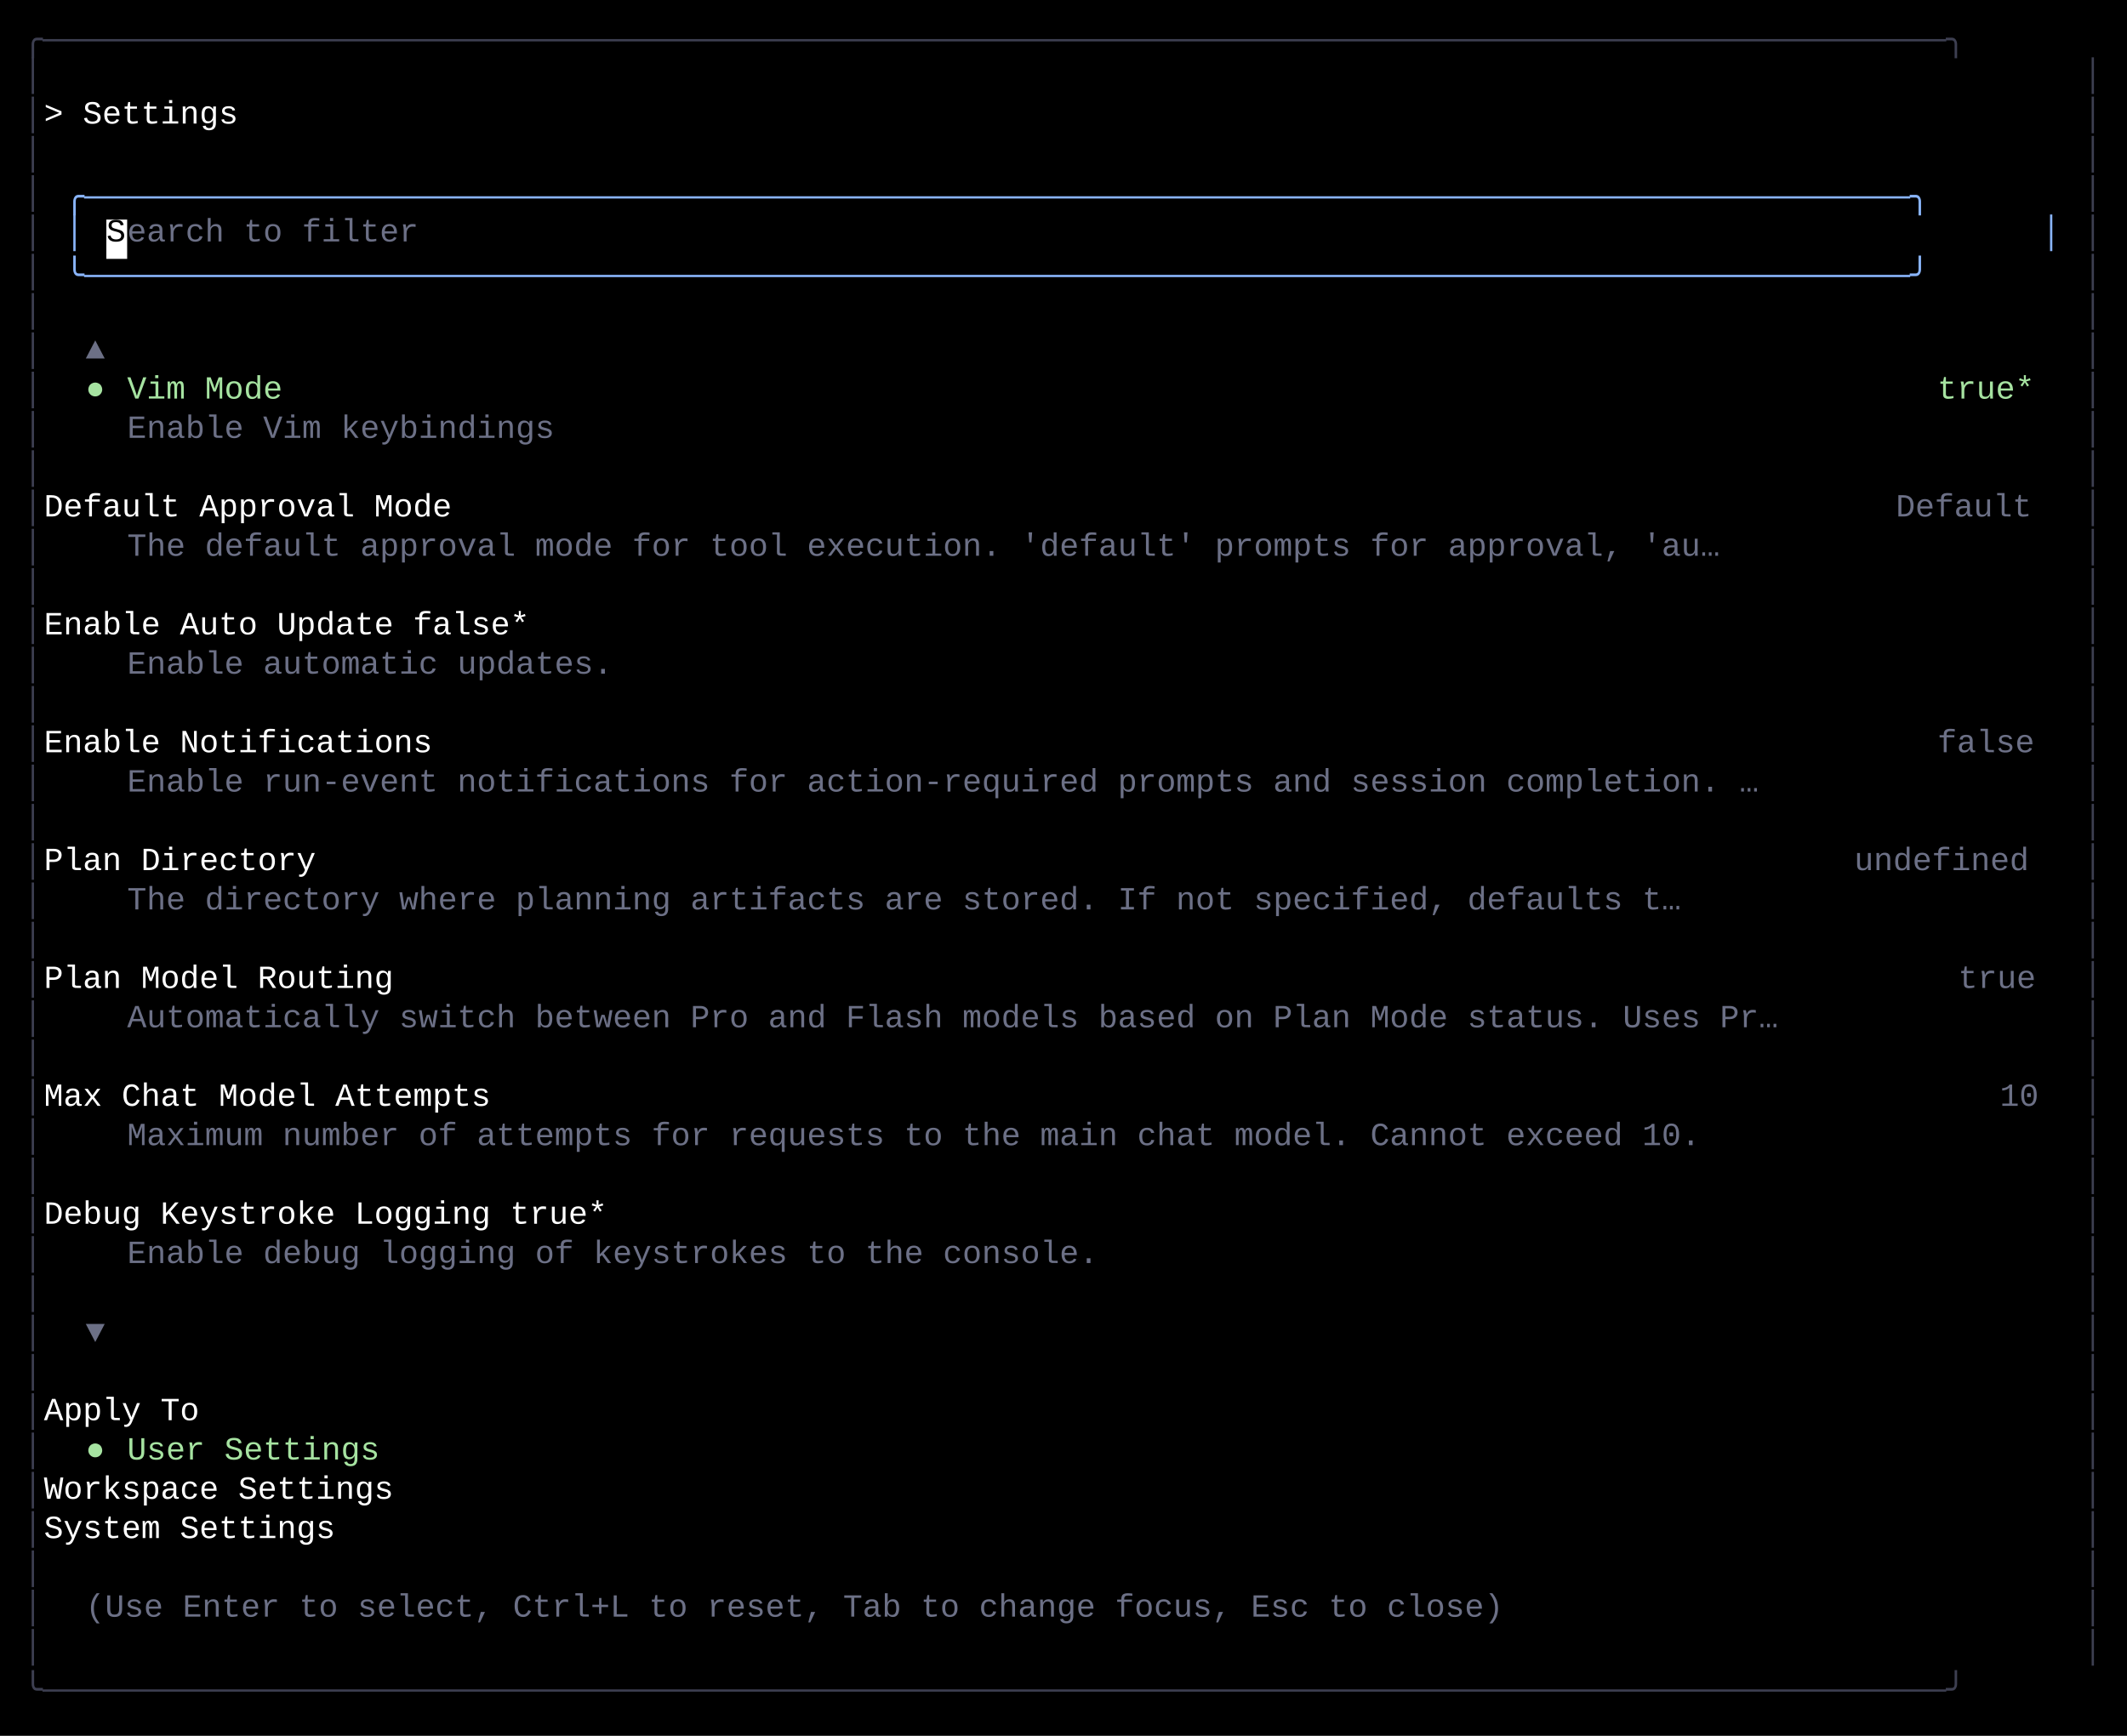
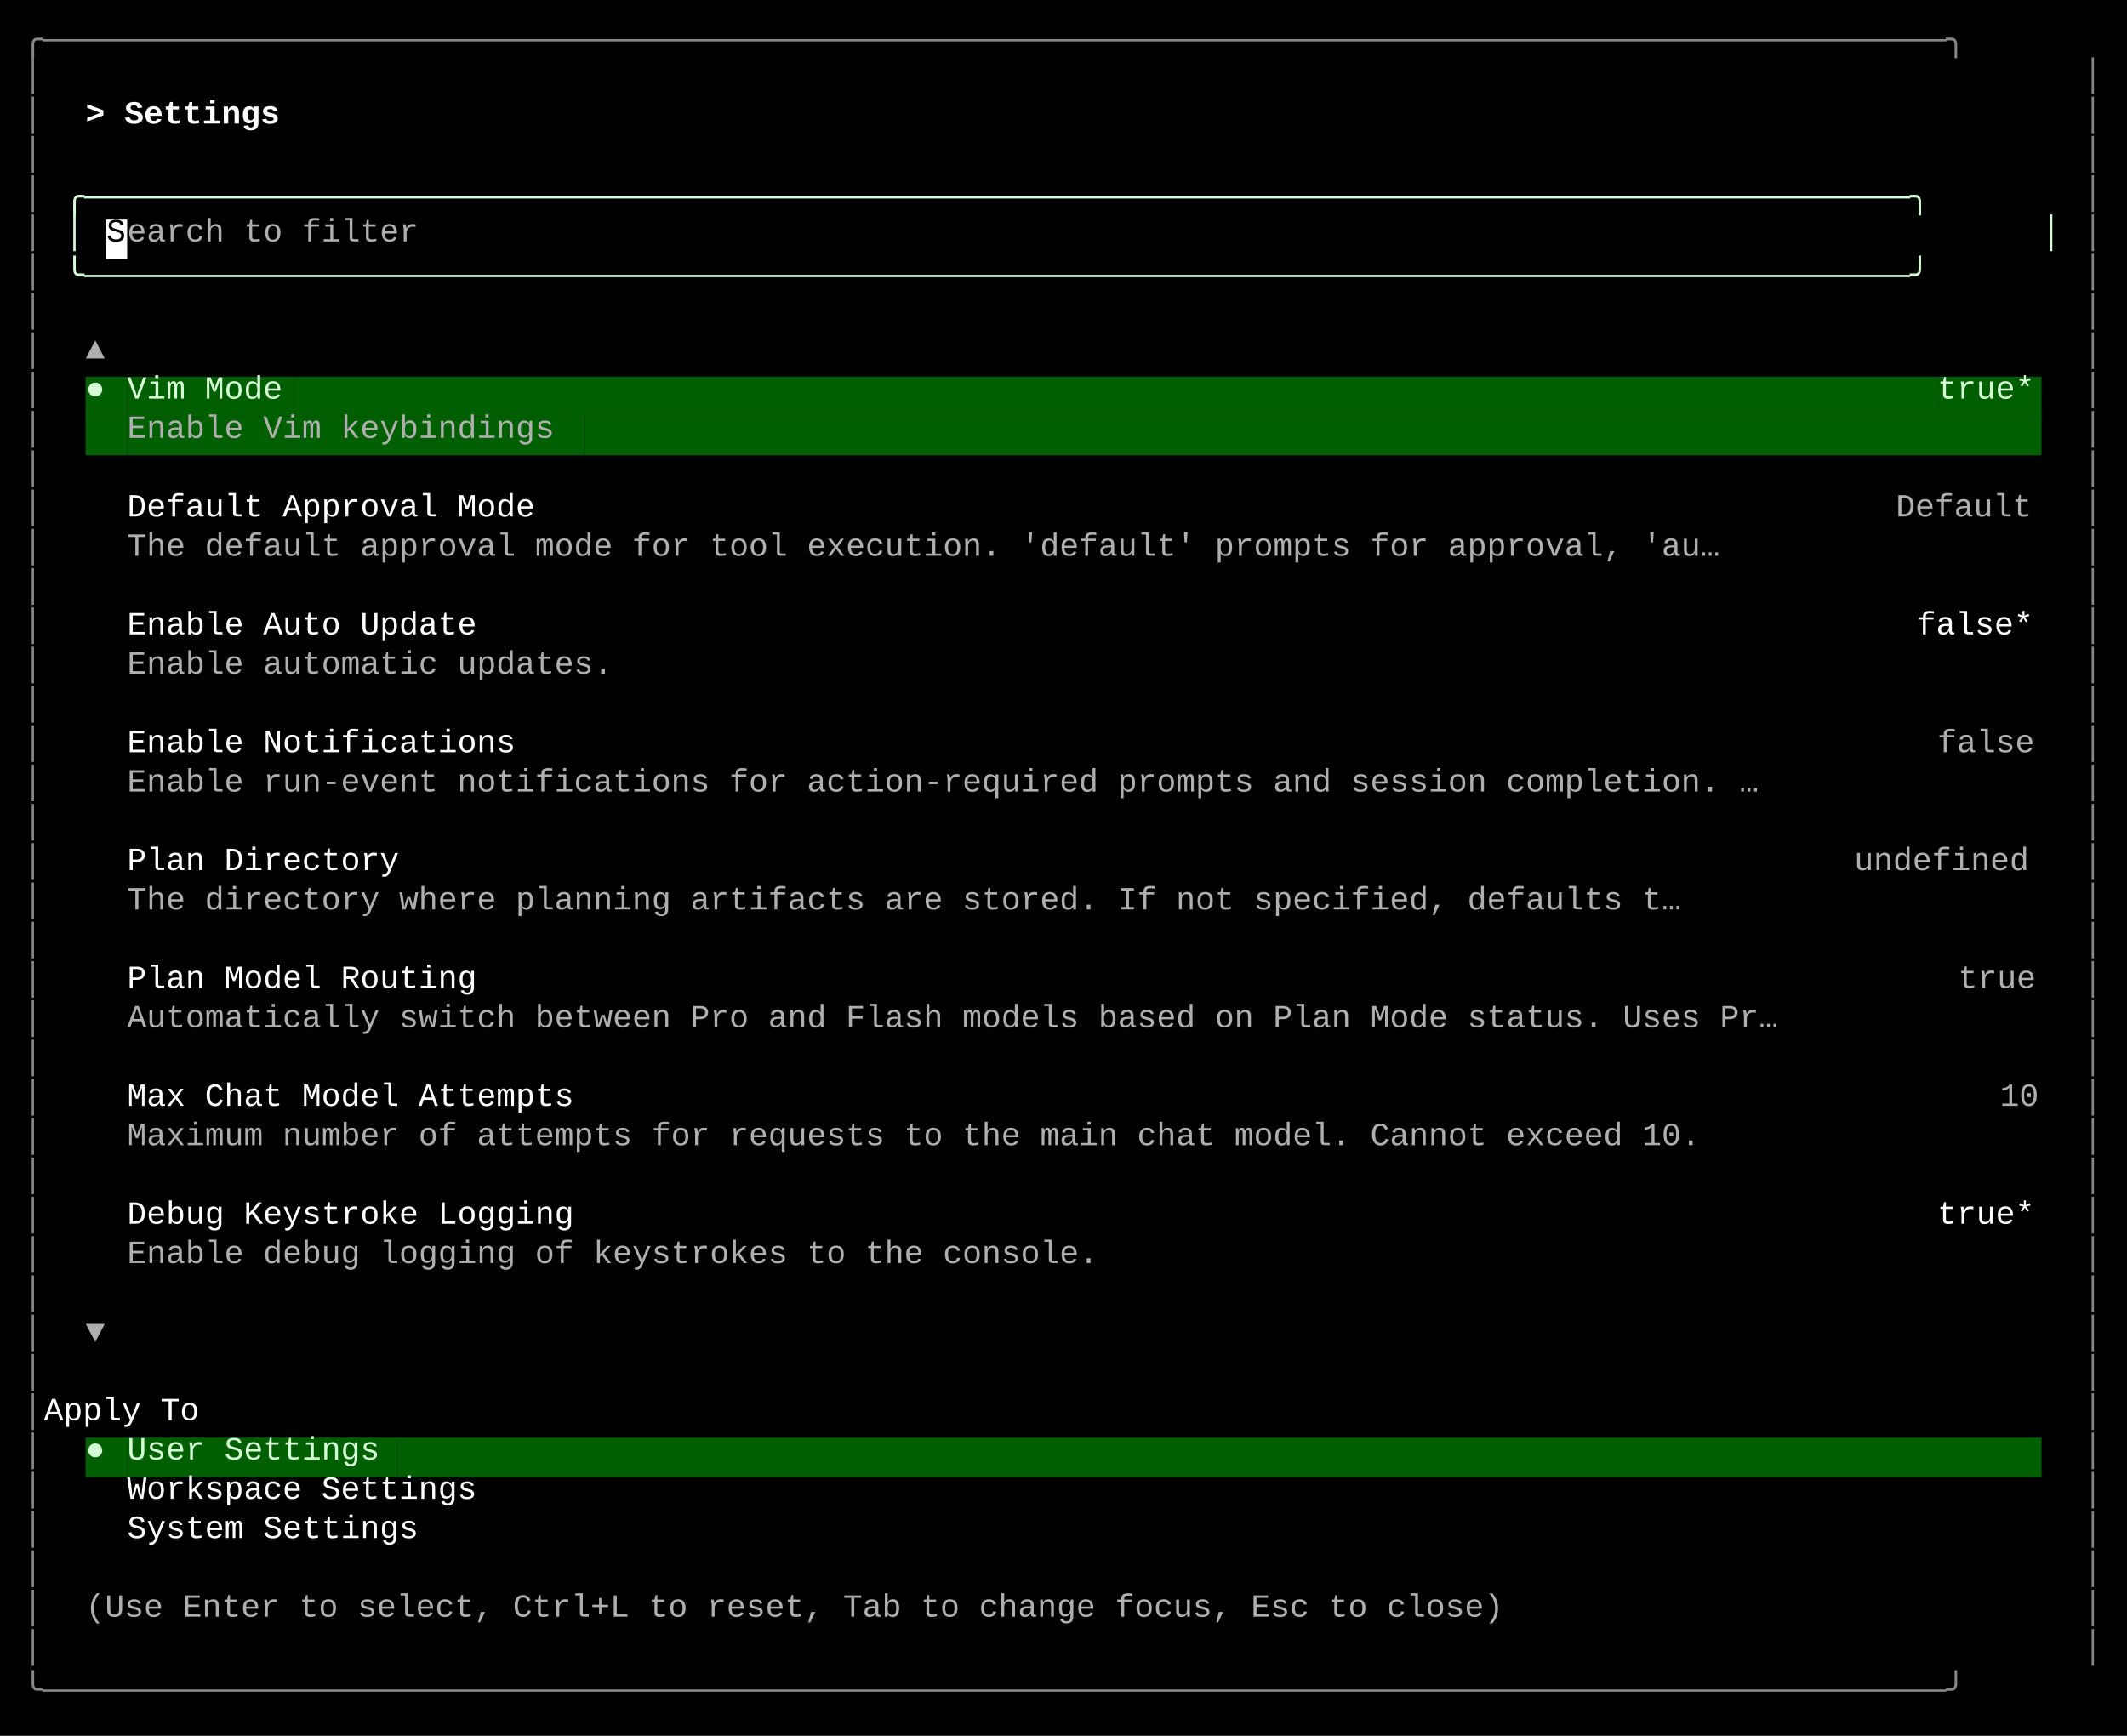
<svg xmlns="http://www.w3.org/2000/svg" width="920" height="751" viewBox="0 0 920 751">
  <style>
    text { font-family: Consolas, "Courier New", monospace; font-size: 14px; dominant-baseline: text-before-edge; white-space: pre; }
  </style>
  <rect width="920" height="751" fill="#000000" />
  <g transform="translate(10, 10)">
-     <text x="0" y="2" fill="#3d3f51" textLength="900" lengthAdjust="spacingAndGlyphs">╭──────────────────────────────────────────────────────────────────────────────────────────────────╮</text>
-     <text x="0" y="19" fill="#3d3f51" textLength="9" lengthAdjust="spacingAndGlyphs">│</text>
-     <text x="891" y="19" fill="#3d3f51" textLength="9" lengthAdjust="spacingAndGlyphs">│</text>
-     <text x="0" y="36" fill="#3d3f51" textLength="9" lengthAdjust="spacingAndGlyphs">│</text>
-     <text x="9" y="36" fill="#ffffff" textLength="882" lengthAdjust="spacingAndGlyphs">  &gt; Settings                                                                                      </text>
-     <text x="891" y="36" fill="#3d3f51" textLength="9" lengthAdjust="spacingAndGlyphs">│</text>
-     <text x="0" y="53" fill="#3d3f51" textLength="9" lengthAdjust="spacingAndGlyphs">│</text>
-     <text x="891" y="53" fill="#3d3f51" textLength="9" lengthAdjust="spacingAndGlyphs">│</text>
-     <text x="0" y="70" fill="#3d3f51" textLength="9" lengthAdjust="spacingAndGlyphs">│</text>
-     <text x="18" y="70" fill="#89b4fa" textLength="864" lengthAdjust="spacingAndGlyphs">╭──────────────────────────────────────────────────────────────────────────────────────────────╮</text>
-     <text x="891" y="70" fill="#3d3f51" textLength="9" lengthAdjust="spacingAndGlyphs">│</text>
-     <text x="0" y="87" fill="#3d3f51" textLength="9" lengthAdjust="spacingAndGlyphs">│</text>
-     <text x="18" y="87" fill="#89b4fa" textLength="9" lengthAdjust="spacingAndGlyphs">│</text>
+     <text x="0" y="2" fill="#878787" textLength="900" lengthAdjust="spacingAndGlyphs">╭──────────────────────────────────────────────────────────────────────────────────────────────────╮</text>
+     <text x="0" y="19" fill="#878787" textLength="9" lengthAdjust="spacingAndGlyphs">│</text>
+     <text x="891" y="19" fill="#878787" textLength="9" lengthAdjust="spacingAndGlyphs">│</text>
+     <text x="0" y="36" fill="#878787" textLength="9" lengthAdjust="spacingAndGlyphs">│</text>
+     <text x="27" y="36" fill="#ffffff" textLength="99" lengthAdjust="spacingAndGlyphs" font-weight="bold">&gt; Settings </text>
+     <text x="891" y="36" fill="#878787" textLength="9" lengthAdjust="spacingAndGlyphs">│</text>
+     <text x="0" y="53" fill="#878787" textLength="9" lengthAdjust="spacingAndGlyphs">│</text>
+     <text x="891" y="53" fill="#878787" textLength="9" lengthAdjust="spacingAndGlyphs">│</text>
+     <text x="0" y="70" fill="#878787" textLength="9" lengthAdjust="spacingAndGlyphs">│</text>
+     <text x="18" y="70" fill="#d7ffd7" textLength="864" lengthAdjust="spacingAndGlyphs">╭──────────────────────────────────────────────────────────────────────────────────────────────╮</text>
+     <text x="891" y="70" fill="#878787" textLength="9" lengthAdjust="spacingAndGlyphs">│</text>
+     <text x="0" y="87" fill="#878787" textLength="9" lengthAdjust="spacingAndGlyphs">│</text>
+     <text x="18" y="87" fill="#d7ffd7" textLength="9" lengthAdjust="spacingAndGlyphs">│</text>
    <rect x="36" y="85" width="9" height="17" fill="#ffffff" />
    <text x="36" y="87" fill="#000000" textLength="9" lengthAdjust="spacingAndGlyphs">S</text>
-     <text x="45" y="87" fill="#6c7086" textLength="135" lengthAdjust="spacingAndGlyphs">earch to filter</text>
-     <text x="873" y="87" fill="#89b4fa" textLength="9" lengthAdjust="spacingAndGlyphs">│</text>
-     <text x="891" y="87" fill="#3d3f51" textLength="9" lengthAdjust="spacingAndGlyphs">│</text>
-     <text x="0" y="104" fill="#3d3f51" textLength="9" lengthAdjust="spacingAndGlyphs">│</text>
-     <text x="18" y="104" fill="#89b4fa" textLength="864" lengthAdjust="spacingAndGlyphs">╰──────────────────────────────────────────────────────────────────────────────────────────────╯</text>
-     <text x="891" y="104" fill="#3d3f51" textLength="9" lengthAdjust="spacingAndGlyphs">│</text>
-     <text x="0" y="121" fill="#3d3f51" textLength="9" lengthAdjust="spacingAndGlyphs">│</text>
-     <text x="891" y="121" fill="#3d3f51" textLength="9" lengthAdjust="spacingAndGlyphs">│</text>
-     <text x="0" y="138" fill="#3d3f51" textLength="9" lengthAdjust="spacingAndGlyphs">│</text>
-     <text x="27" y="138" fill="#6c7086" textLength="9" lengthAdjust="spacingAndGlyphs">▲</text>
-     <text x="891" y="138" fill="#3d3f51" textLength="9" lengthAdjust="spacingAndGlyphs">│</text>
-     <text x="0" y="155" fill="#3d3f51" textLength="9" lengthAdjust="spacingAndGlyphs">│</text>
-     <text x="27" y="155" fill="#a6e3a1" textLength="9" lengthAdjust="spacingAndGlyphs">●</text>
-     <text x="45" y="155" fill="#a6e3a1" textLength="72" lengthAdjust="spacingAndGlyphs">Vim Mode</text>
-     <text x="828" y="155" fill="#a6e3a1" textLength="45" lengthAdjust="spacingAndGlyphs">true*</text>
-     <text x="891" y="155" fill="#3d3f51" textLength="9" lengthAdjust="spacingAndGlyphs">│</text>
-     <text x="0" y="172" fill="#3d3f51" textLength="9" lengthAdjust="spacingAndGlyphs">│</text>
-     <text x="45" y="172" fill="#6c7086" textLength="198" lengthAdjust="spacingAndGlyphs">Enable Vim keybindings</text>
-     <text x="891" y="172" fill="#3d3f51" textLength="9" lengthAdjust="spacingAndGlyphs">│</text>
-     <text x="0" y="189" fill="#3d3f51" textLength="9" lengthAdjust="spacingAndGlyphs">│</text>
-     <text x="891" y="189" fill="#3d3f51" textLength="9" lengthAdjust="spacingAndGlyphs">│</text>
-     <text x="0" y="206" fill="#3d3f51" textLength="9" lengthAdjust="spacingAndGlyphs">│</text>
-     <text x="9" y="206" fill="#ffffff" textLength="801" lengthAdjust="spacingAndGlyphs">    Default Approval Mode                                                                </text>
-     <text x="810" y="206" fill="#6c7086" textLength="63" lengthAdjust="spacingAndGlyphs">Default</text>
-     <text x="891" y="206" fill="#3d3f51" textLength="9" lengthAdjust="spacingAndGlyphs">│</text>
-     <text x="0" y="223" fill="#3d3f51" textLength="9" lengthAdjust="spacingAndGlyphs">│</text>
-     <text x="45" y="223" fill="#6c7086" textLength="738" lengthAdjust="spacingAndGlyphs">The default approval mode for tool execution. 'default' prompts for approval, 'au…</text>
-     <text x="891" y="223" fill="#3d3f51" textLength="9" lengthAdjust="spacingAndGlyphs">│</text>
-     <text x="0" y="240" fill="#3d3f51" textLength="9" lengthAdjust="spacingAndGlyphs">│</text>
-     <text x="891" y="240" fill="#3d3f51" textLength="9" lengthAdjust="spacingAndGlyphs">│</text>
-     <text x="0" y="257" fill="#3d3f51" textLength="9" lengthAdjust="spacingAndGlyphs">│</text>
-     <text x="9" y="257" fill="#ffffff" textLength="882" lengthAdjust="spacingAndGlyphs">    Enable Auto Update                                                                    false*  </text>
-     <text x="891" y="257" fill="#3d3f51" textLength="9" lengthAdjust="spacingAndGlyphs">│</text>
-     <text x="0" y="274" fill="#3d3f51" textLength="9" lengthAdjust="spacingAndGlyphs">│</text>
-     <text x="45" y="274" fill="#6c7086" textLength="225" lengthAdjust="spacingAndGlyphs">Enable automatic updates.</text>
-     <text x="891" y="274" fill="#3d3f51" textLength="9" lengthAdjust="spacingAndGlyphs">│</text>
-     <text x="0" y="291" fill="#3d3f51" textLength="9" lengthAdjust="spacingAndGlyphs">│</text>
-     <text x="891" y="291" fill="#3d3f51" textLength="9" lengthAdjust="spacingAndGlyphs">│</text>
-     <text x="0" y="308" fill="#3d3f51" textLength="9" lengthAdjust="spacingAndGlyphs">│</text>
-     <text x="9" y="308" fill="#ffffff" textLength="819" lengthAdjust="spacingAndGlyphs">    Enable Notifications                                                                   </text>
-     <text x="828" y="308" fill="#6c7086" textLength="45" lengthAdjust="spacingAndGlyphs">false</text>
-     <text x="891" y="308" fill="#3d3f51" textLength="9" lengthAdjust="spacingAndGlyphs">│</text>
-     <text x="0" y="325" fill="#3d3f51" textLength="9" lengthAdjust="spacingAndGlyphs">│</text>
-     <text x="45" y="325" fill="#6c7086" textLength="756" lengthAdjust="spacingAndGlyphs">Enable run-event notifications for action-required prompts and session completion. …</text>
-     <text x="891" y="325" fill="#3d3f51" textLength="9" lengthAdjust="spacingAndGlyphs">│</text>
-     <text x="0" y="342" fill="#3d3f51" textLength="9" lengthAdjust="spacingAndGlyphs">│</text>
-     <text x="891" y="342" fill="#3d3f51" textLength="9" lengthAdjust="spacingAndGlyphs">│</text>
-     <text x="0" y="359" fill="#3d3f51" textLength="9" lengthAdjust="spacingAndGlyphs">│</text>
-     <text x="9" y="359" fill="#ffffff" textLength="783" lengthAdjust="spacingAndGlyphs">    Plan Directory                                                                     </text>
-     <text x="792" y="359" fill="#6c7086" textLength="81" lengthAdjust="spacingAndGlyphs">undefined</text>
-     <text x="891" y="359" fill="#3d3f51" textLength="9" lengthAdjust="spacingAndGlyphs">│</text>
-     <text x="0" y="376" fill="#3d3f51" textLength="9" lengthAdjust="spacingAndGlyphs">│</text>
-     <text x="45" y="376" fill="#6c7086" textLength="720" lengthAdjust="spacingAndGlyphs">The directory where planning artifacts are stored. If not specified, defaults t…</text>
-     <text x="891" y="376" fill="#3d3f51" textLength="9" lengthAdjust="spacingAndGlyphs">│</text>
-     <text x="0" y="393" fill="#3d3f51" textLength="9" lengthAdjust="spacingAndGlyphs">│</text>
-     <text x="891" y="393" fill="#3d3f51" textLength="9" lengthAdjust="spacingAndGlyphs">│</text>
-     <text x="0" y="410" fill="#3d3f51" textLength="9" lengthAdjust="spacingAndGlyphs">│</text>
-     <text x="9" y="410" fill="#ffffff" textLength="828" lengthAdjust="spacingAndGlyphs">    Plan Model Routing                                                                      </text>
-     <text x="837" y="410" fill="#6c7086" textLength="36" lengthAdjust="spacingAndGlyphs">true</text>
-     <text x="891" y="410" fill="#3d3f51" textLength="9" lengthAdjust="spacingAndGlyphs">│</text>
-     <text x="0" y="427" fill="#3d3f51" textLength="9" lengthAdjust="spacingAndGlyphs">│</text>
-     <text x="45" y="427" fill="#6c7086" textLength="765" lengthAdjust="spacingAndGlyphs">Automatically switch between Pro and Flash models based on Plan Mode status. Uses Pr…</text>
-     <text x="891" y="427" fill="#3d3f51" textLength="9" lengthAdjust="spacingAndGlyphs">│</text>
-     <text x="0" y="444" fill="#3d3f51" textLength="9" lengthAdjust="spacingAndGlyphs">│</text>
-     <text x="891" y="444" fill="#3d3f51" textLength="9" lengthAdjust="spacingAndGlyphs">│</text>
-     <text x="0" y="461" fill="#3d3f51" textLength="9" lengthAdjust="spacingAndGlyphs">│</text>
-     <text x="9" y="461" fill="#ffffff" textLength="846" lengthAdjust="spacingAndGlyphs">    Max Chat Model Attempts                                                                   </text>
-     <text x="855" y="461" fill="#6c7086" textLength="18" lengthAdjust="spacingAndGlyphs">10</text>
-     <text x="891" y="461" fill="#3d3f51" textLength="9" lengthAdjust="spacingAndGlyphs">│</text>
-     <text x="0" y="478" fill="#3d3f51" textLength="9" lengthAdjust="spacingAndGlyphs">│</text>
-     <text x="45" y="478" fill="#6c7086" textLength="729" lengthAdjust="spacingAndGlyphs">Maximum number of attempts for requests to the main chat model. Cannot exceed 10.</text>
-     <text x="891" y="478" fill="#3d3f51" textLength="9" lengthAdjust="spacingAndGlyphs">│</text>
-     <text x="0" y="495" fill="#3d3f51" textLength="9" lengthAdjust="spacingAndGlyphs">│</text>
-     <text x="891" y="495" fill="#3d3f51" textLength="9" lengthAdjust="spacingAndGlyphs">│</text>
-     <text x="0" y="512" fill="#3d3f51" textLength="9" lengthAdjust="spacingAndGlyphs">│</text>
-     <text x="9" y="512" fill="#ffffff" textLength="882" lengthAdjust="spacingAndGlyphs">    Debug Keystroke Logging                                                                true*  </text>
-     <text x="891" y="512" fill="#3d3f51" textLength="9" lengthAdjust="spacingAndGlyphs">│</text>
-     <text x="0" y="529" fill="#3d3f51" textLength="9" lengthAdjust="spacingAndGlyphs">│</text>
-     <text x="45" y="529" fill="#6c7086" textLength="450" lengthAdjust="spacingAndGlyphs">Enable debug logging of keystrokes to the console.</text>
-     <text x="891" y="529" fill="#3d3f51" textLength="9" lengthAdjust="spacingAndGlyphs">│</text>
-     <text x="0" y="546" fill="#3d3f51" textLength="9" lengthAdjust="spacingAndGlyphs">│</text>
-     <text x="891" y="546" fill="#3d3f51" textLength="9" lengthAdjust="spacingAndGlyphs">│</text>
-     <text x="0" y="563" fill="#3d3f51" textLength="9" lengthAdjust="spacingAndGlyphs">│</text>
-     <text x="27" y="563" fill="#6c7086" textLength="9" lengthAdjust="spacingAndGlyphs">▼</text>
-     <text x="891" y="563" fill="#3d3f51" textLength="9" lengthAdjust="spacingAndGlyphs">│</text>
-     <text x="0" y="580" fill="#3d3f51" textLength="9" lengthAdjust="spacingAndGlyphs">│</text>
-     <text x="891" y="580" fill="#3d3f51" textLength="9" lengthAdjust="spacingAndGlyphs">│</text>
-     <text x="0" y="597" fill="#3d3f51" textLength="9" lengthAdjust="spacingAndGlyphs">│</text>
+     <text x="45" y="87" fill="#afafaf" textLength="135" lengthAdjust="spacingAndGlyphs">earch to filter</text>
+     <text x="873" y="87" fill="#d7ffd7" textLength="9" lengthAdjust="spacingAndGlyphs">│</text>
+     <text x="891" y="87" fill="#878787" textLength="9" lengthAdjust="spacingAndGlyphs">│</text>
+     <text x="0" y="104" fill="#878787" textLength="9" lengthAdjust="spacingAndGlyphs">│</text>
+     <text x="18" y="104" fill="#d7ffd7" textLength="864" lengthAdjust="spacingAndGlyphs">╰──────────────────────────────────────────────────────────────────────────────────────────────╯</text>
+     <text x="891" y="104" fill="#878787" textLength="9" lengthAdjust="spacingAndGlyphs">│</text>
+     <text x="0" y="121" fill="#878787" textLength="9" lengthAdjust="spacingAndGlyphs">│</text>
+     <text x="891" y="121" fill="#878787" textLength="9" lengthAdjust="spacingAndGlyphs">│</text>
+     <text x="0" y="138" fill="#878787" textLength="9" lengthAdjust="spacingAndGlyphs">│</text>
+     <text x="27" y="138" fill="#afafaf" textLength="9" lengthAdjust="spacingAndGlyphs">▲</text>
+     <text x="891" y="138" fill="#878787" textLength="9" lengthAdjust="spacingAndGlyphs">│</text>
+     <text x="0" y="155" fill="#878787" textLength="9" lengthAdjust="spacingAndGlyphs">│</text>
+     <rect x="27" y="153" width="9" height="17" fill="#005f00" />
+     <text x="27" y="155" fill="#d7ffd7" textLength="9" lengthAdjust="spacingAndGlyphs">●</text>
+     <rect x="36" y="153" width="9" height="17" fill="#005f00" />
+     <rect x="45" y="153" width="72" height="17" fill="#005f00" />
+     <text x="45" y="155" fill="#d7ffd7" textLength="72" lengthAdjust="spacingAndGlyphs">Vim Mode</text>
+     <rect x="117" y="153" width="711" height="17" fill="#005f00" />
+     <rect x="828" y="153" width="45" height="17" fill="#005f00" />
+     <text x="828" y="155" fill="#d7ffd7" textLength="45" lengthAdjust="spacingAndGlyphs">true*</text>
+     <text x="891" y="155" fill="#878787" textLength="9" lengthAdjust="spacingAndGlyphs">│</text>
+     <text x="0" y="172" fill="#878787" textLength="9" lengthAdjust="spacingAndGlyphs">│</text>
+     <rect x="27" y="170" width="18" height="17" fill="#005f00" />
+     <rect x="45" y="170" width="198" height="17" fill="#005f00" />
+     <text x="45" y="172" fill="#afafaf" textLength="198" lengthAdjust="spacingAndGlyphs">Enable Vim keybindings</text>
+     <rect x="243" y="170" width="630" height="17" fill="#005f00" />
+     <text x="891" y="172" fill="#878787" textLength="9" lengthAdjust="spacingAndGlyphs">│</text>
+     <text x="0" y="189" fill="#878787" textLength="9" lengthAdjust="spacingAndGlyphs">│</text>
+     <text x="891" y="189" fill="#878787" textLength="9" lengthAdjust="spacingAndGlyphs">│</text>
+     <text x="0" y="206" fill="#878787" textLength="9" lengthAdjust="spacingAndGlyphs">│</text>
+     <text x="45" y="206" fill="#ffffff" textLength="189" lengthAdjust="spacingAndGlyphs">Default Approval Mode</text>
+     <text x="810" y="206" fill="#afafaf" textLength="63" lengthAdjust="spacingAndGlyphs">Default</text>
+     <text x="891" y="206" fill="#878787" textLength="9" lengthAdjust="spacingAndGlyphs">│</text>
+     <text x="0" y="223" fill="#878787" textLength="9" lengthAdjust="spacingAndGlyphs">│</text>
+     <text x="45" y="223" fill="#afafaf" textLength="738" lengthAdjust="spacingAndGlyphs">The default approval mode for tool execution. 'default' prompts for approval, 'au…</text>
+     <text x="891" y="223" fill="#878787" textLength="9" lengthAdjust="spacingAndGlyphs">│</text>
+     <text x="0" y="240" fill="#878787" textLength="9" lengthAdjust="spacingAndGlyphs">│</text>
+     <text x="891" y="240" fill="#878787" textLength="9" lengthAdjust="spacingAndGlyphs">│</text>
+     <text x="0" y="257" fill="#878787" textLength="9" lengthAdjust="spacingAndGlyphs">│</text>
+     <text x="45" y="257" fill="#ffffff" textLength="162" lengthAdjust="spacingAndGlyphs">Enable Auto Update</text>
+     <text x="819" y="257" fill="#ffffff" textLength="54" lengthAdjust="spacingAndGlyphs">false*</text>
+     <text x="891" y="257" fill="#878787" textLength="9" lengthAdjust="spacingAndGlyphs">│</text>
+     <text x="0" y="274" fill="#878787" textLength="9" lengthAdjust="spacingAndGlyphs">│</text>
+     <text x="45" y="274" fill="#afafaf" textLength="225" lengthAdjust="spacingAndGlyphs">Enable automatic updates.</text>
+     <text x="891" y="274" fill="#878787" textLength="9" lengthAdjust="spacingAndGlyphs">│</text>
+     <text x="0" y="291" fill="#878787" textLength="9" lengthAdjust="spacingAndGlyphs">│</text>
+     <text x="891" y="291" fill="#878787" textLength="9" lengthAdjust="spacingAndGlyphs">│</text>
+     <text x="0" y="308" fill="#878787" textLength="9" lengthAdjust="spacingAndGlyphs">│</text>
+     <text x="45" y="308" fill="#ffffff" textLength="180" lengthAdjust="spacingAndGlyphs">Enable Notifications</text>
+     <text x="828" y="308" fill="#afafaf" textLength="45" lengthAdjust="spacingAndGlyphs">false</text>
+     <text x="891" y="308" fill="#878787" textLength="9" lengthAdjust="spacingAndGlyphs">│</text>
+     <text x="0" y="325" fill="#878787" textLength="9" lengthAdjust="spacingAndGlyphs">│</text>
+     <text x="45" y="325" fill="#afafaf" textLength="756" lengthAdjust="spacingAndGlyphs">Enable run-event notifications for action-required prompts and session completion. …</text>
+     <text x="891" y="325" fill="#878787" textLength="9" lengthAdjust="spacingAndGlyphs">│</text>
+     <text x="0" y="342" fill="#878787" textLength="9" lengthAdjust="spacingAndGlyphs">│</text>
+     <text x="891" y="342" fill="#878787" textLength="9" lengthAdjust="spacingAndGlyphs">│</text>
+     <text x="0" y="359" fill="#878787" textLength="9" lengthAdjust="spacingAndGlyphs">│</text>
+     <text x="45" y="359" fill="#ffffff" textLength="126" lengthAdjust="spacingAndGlyphs">Plan Directory</text>
+     <text x="792" y="359" fill="#afafaf" textLength="81" lengthAdjust="spacingAndGlyphs">undefined</text>
+     <text x="891" y="359" fill="#878787" textLength="9" lengthAdjust="spacingAndGlyphs">│</text>
+     <text x="0" y="376" fill="#878787" textLength="9" lengthAdjust="spacingAndGlyphs">│</text>
+     <text x="45" y="376" fill="#afafaf" textLength="720" lengthAdjust="spacingAndGlyphs">The directory where planning artifacts are stored. If not specified, defaults t…</text>
+     <text x="891" y="376" fill="#878787" textLength="9" lengthAdjust="spacingAndGlyphs">│</text>
+     <text x="0" y="393" fill="#878787" textLength="9" lengthAdjust="spacingAndGlyphs">│</text>
+     <text x="891" y="393" fill="#878787" textLength="9" lengthAdjust="spacingAndGlyphs">│</text>
+     <text x="0" y="410" fill="#878787" textLength="9" lengthAdjust="spacingAndGlyphs">│</text>
+     <text x="45" y="410" fill="#ffffff" textLength="162" lengthAdjust="spacingAndGlyphs">Plan Model Routing</text>
+     <text x="837" y="410" fill="#afafaf" textLength="36" lengthAdjust="spacingAndGlyphs">true</text>
+     <text x="891" y="410" fill="#878787" textLength="9" lengthAdjust="spacingAndGlyphs">│</text>
+     <text x="0" y="427" fill="#878787" textLength="9" lengthAdjust="spacingAndGlyphs">│</text>
+     <text x="45" y="427" fill="#afafaf" textLength="765" lengthAdjust="spacingAndGlyphs">Automatically switch between Pro and Flash models based on Plan Mode status. Uses Pr…</text>
+     <text x="891" y="427" fill="#878787" textLength="9" lengthAdjust="spacingAndGlyphs">│</text>
+     <text x="0" y="444" fill="#878787" textLength="9" lengthAdjust="spacingAndGlyphs">│</text>
+     <text x="891" y="444" fill="#878787" textLength="9" lengthAdjust="spacingAndGlyphs">│</text>
+     <text x="0" y="461" fill="#878787" textLength="9" lengthAdjust="spacingAndGlyphs">│</text>
+     <text x="45" y="461" fill="#ffffff" textLength="207" lengthAdjust="spacingAndGlyphs">Max Chat Model Attempts</text>
+     <text x="855" y="461" fill="#afafaf" textLength="18" lengthAdjust="spacingAndGlyphs">10</text>
+     <text x="891" y="461" fill="#878787" textLength="9" lengthAdjust="spacingAndGlyphs">│</text>
+     <text x="0" y="478" fill="#878787" textLength="9" lengthAdjust="spacingAndGlyphs">│</text>
+     <text x="45" y="478" fill="#afafaf" textLength="729" lengthAdjust="spacingAndGlyphs">Maximum number of attempts for requests to the main chat model. Cannot exceed 10.</text>
+     <text x="891" y="478" fill="#878787" textLength="9" lengthAdjust="spacingAndGlyphs">│</text>
+     <text x="0" y="495" fill="#878787" textLength="9" lengthAdjust="spacingAndGlyphs">│</text>
+     <text x="891" y="495" fill="#878787" textLength="9" lengthAdjust="spacingAndGlyphs">│</text>
+     <text x="0" y="512" fill="#878787" textLength="9" lengthAdjust="spacingAndGlyphs">│</text>
+     <text x="45" y="512" fill="#ffffff" textLength="207" lengthAdjust="spacingAndGlyphs">Debug Keystroke Logging</text>
+     <text x="828" y="512" fill="#ffffff" textLength="45" lengthAdjust="spacingAndGlyphs">true*</text>
+     <text x="891" y="512" fill="#878787" textLength="9" lengthAdjust="spacingAndGlyphs">│</text>
+     <text x="0" y="529" fill="#878787" textLength="9" lengthAdjust="spacingAndGlyphs">│</text>
+     <text x="45" y="529" fill="#afafaf" textLength="450" lengthAdjust="spacingAndGlyphs">Enable debug logging of keystrokes to the console.</text>
+     <text x="891" y="529" fill="#878787" textLength="9" lengthAdjust="spacingAndGlyphs">│</text>
+     <text x="0" y="546" fill="#878787" textLength="9" lengthAdjust="spacingAndGlyphs">│</text>
+     <text x="891" y="546" fill="#878787" textLength="9" lengthAdjust="spacingAndGlyphs">│</text>
+     <text x="0" y="563" fill="#878787" textLength="9" lengthAdjust="spacingAndGlyphs">│</text>
+     <text x="27" y="563" fill="#afafaf" textLength="9" lengthAdjust="spacingAndGlyphs">▼</text>
+     <text x="891" y="563" fill="#878787" textLength="9" lengthAdjust="spacingAndGlyphs">│</text>
+     <text x="0" y="580" fill="#878787" textLength="9" lengthAdjust="spacingAndGlyphs">│</text>
+     <text x="891" y="580" fill="#878787" textLength="9" lengthAdjust="spacingAndGlyphs">│</text>
+     <text x="0" y="597" fill="#878787" textLength="9" lengthAdjust="spacingAndGlyphs">│</text>
    <text x="9" y="597" fill="#ffffff" textLength="882" lengthAdjust="spacingAndGlyphs">    Apply To                                                                                      </text>
-     <text x="891" y="597" fill="#3d3f51" textLength="9" lengthAdjust="spacingAndGlyphs">│</text>
-     <text x="0" y="614" fill="#3d3f51" textLength="9" lengthAdjust="spacingAndGlyphs">│</text>
-     <text x="27" y="614" fill="#a6e3a1" textLength="9" lengthAdjust="spacingAndGlyphs">●</text>
-     <text x="45" y="614" fill="#a6e3a1" textLength="117" lengthAdjust="spacingAndGlyphs">User Settings</text>
-     <text x="891" y="614" fill="#3d3f51" textLength="9" lengthAdjust="spacingAndGlyphs">│</text>
-     <text x="0" y="631" fill="#3d3f51" textLength="9" lengthAdjust="spacingAndGlyphs">│</text>
-     <text x="9" y="631" fill="#ffffff" textLength="882" lengthAdjust="spacingAndGlyphs">    Workspace Settings                                                                            </text>
-     <text x="891" y="631" fill="#3d3f51" textLength="9" lengthAdjust="spacingAndGlyphs">│</text>
-     <text x="0" y="648" fill="#3d3f51" textLength="9" lengthAdjust="spacingAndGlyphs">│</text>
-     <text x="9" y="648" fill="#ffffff" textLength="882" lengthAdjust="spacingAndGlyphs">    System Settings                                                                               </text>
-     <text x="891" y="648" fill="#3d3f51" textLength="9" lengthAdjust="spacingAndGlyphs">│</text>
-     <text x="0" y="665" fill="#3d3f51" textLength="9" lengthAdjust="spacingAndGlyphs">│</text>
-     <text x="891" y="665" fill="#3d3f51" textLength="9" lengthAdjust="spacingAndGlyphs">│</text>
-     <text x="0" y="682" fill="#3d3f51" textLength="9" lengthAdjust="spacingAndGlyphs">│</text>
-     <text x="27" y="682" fill="#6c7086" textLength="657" lengthAdjust="spacingAndGlyphs">(Use Enter to select, Ctrl+L to reset, Tab to change focus, Esc to close)</text>
-     <text x="891" y="682" fill="#3d3f51" textLength="9" lengthAdjust="spacingAndGlyphs">│</text>
-     <text x="0" y="699" fill="#3d3f51" textLength="9" lengthAdjust="spacingAndGlyphs">│</text>
-     <text x="891" y="699" fill="#3d3f51" textLength="9" lengthAdjust="spacingAndGlyphs">│</text>
-     <text x="0" y="716" fill="#3d3f51" textLength="900" lengthAdjust="spacingAndGlyphs">╰──────────────────────────────────────────────────────────────────────────────────────────────────╯</text>
+     <text x="891" y="597" fill="#878787" textLength="9" lengthAdjust="spacingAndGlyphs">│</text>
+     <text x="0" y="614" fill="#878787" textLength="9" lengthAdjust="spacingAndGlyphs">│</text>
+     <rect x="27" y="612" width="9" height="17" fill="#005f00" />
+     <text x="27" y="614" fill="#d7ffd7" textLength="9" lengthAdjust="spacingAndGlyphs">●</text>
+     <rect x="36" y="612" width="9" height="17" fill="#005f00" />
+     <rect x="45" y="612" width="117" height="17" fill="#005f00" />
+     <text x="45" y="614" fill="#d7ffd7" textLength="117" lengthAdjust="spacingAndGlyphs">User Settings</text>
+     <rect x="162" y="612" width="711" height="17" fill="#005f00" />
+     <text x="891" y="614" fill="#878787" textLength="9" lengthAdjust="spacingAndGlyphs">│</text>
+     <text x="0" y="631" fill="#878787" textLength="9" lengthAdjust="spacingAndGlyphs">│</text>
+     <text x="45" y="631" fill="#ffffff" textLength="162" lengthAdjust="spacingAndGlyphs">Workspace Settings</text>
+     <text x="891" y="631" fill="#878787" textLength="9" lengthAdjust="spacingAndGlyphs">│</text>
+     <text x="0" y="648" fill="#878787" textLength="9" lengthAdjust="spacingAndGlyphs">│</text>
+     <text x="45" y="648" fill="#ffffff" textLength="135" lengthAdjust="spacingAndGlyphs">System Settings</text>
+     <text x="891" y="648" fill="#878787" textLength="9" lengthAdjust="spacingAndGlyphs">│</text>
+     <text x="0" y="665" fill="#878787" textLength="9" lengthAdjust="spacingAndGlyphs">│</text>
+     <text x="891" y="665" fill="#878787" textLength="9" lengthAdjust="spacingAndGlyphs">│</text>
+     <text x="0" y="682" fill="#878787" textLength="9" lengthAdjust="spacingAndGlyphs">│</text>
+     <text x="27" y="682" fill="#afafaf" textLength="657" lengthAdjust="spacingAndGlyphs">(Use Enter to select, Ctrl+L to reset, Tab to change focus, Esc to close)</text>
+     <text x="891" y="682" fill="#878787" textLength="9" lengthAdjust="spacingAndGlyphs">│</text>
+     <text x="0" y="699" fill="#878787" textLength="9" lengthAdjust="spacingAndGlyphs">│</text>
+     <text x="891" y="699" fill="#878787" textLength="9" lengthAdjust="spacingAndGlyphs">│</text>
+     <text x="0" y="716" fill="#878787" textLength="900" lengthAdjust="spacingAndGlyphs">╰──────────────────────────────────────────────────────────────────────────────────────────────────╯</text>
  </g>
</svg>
